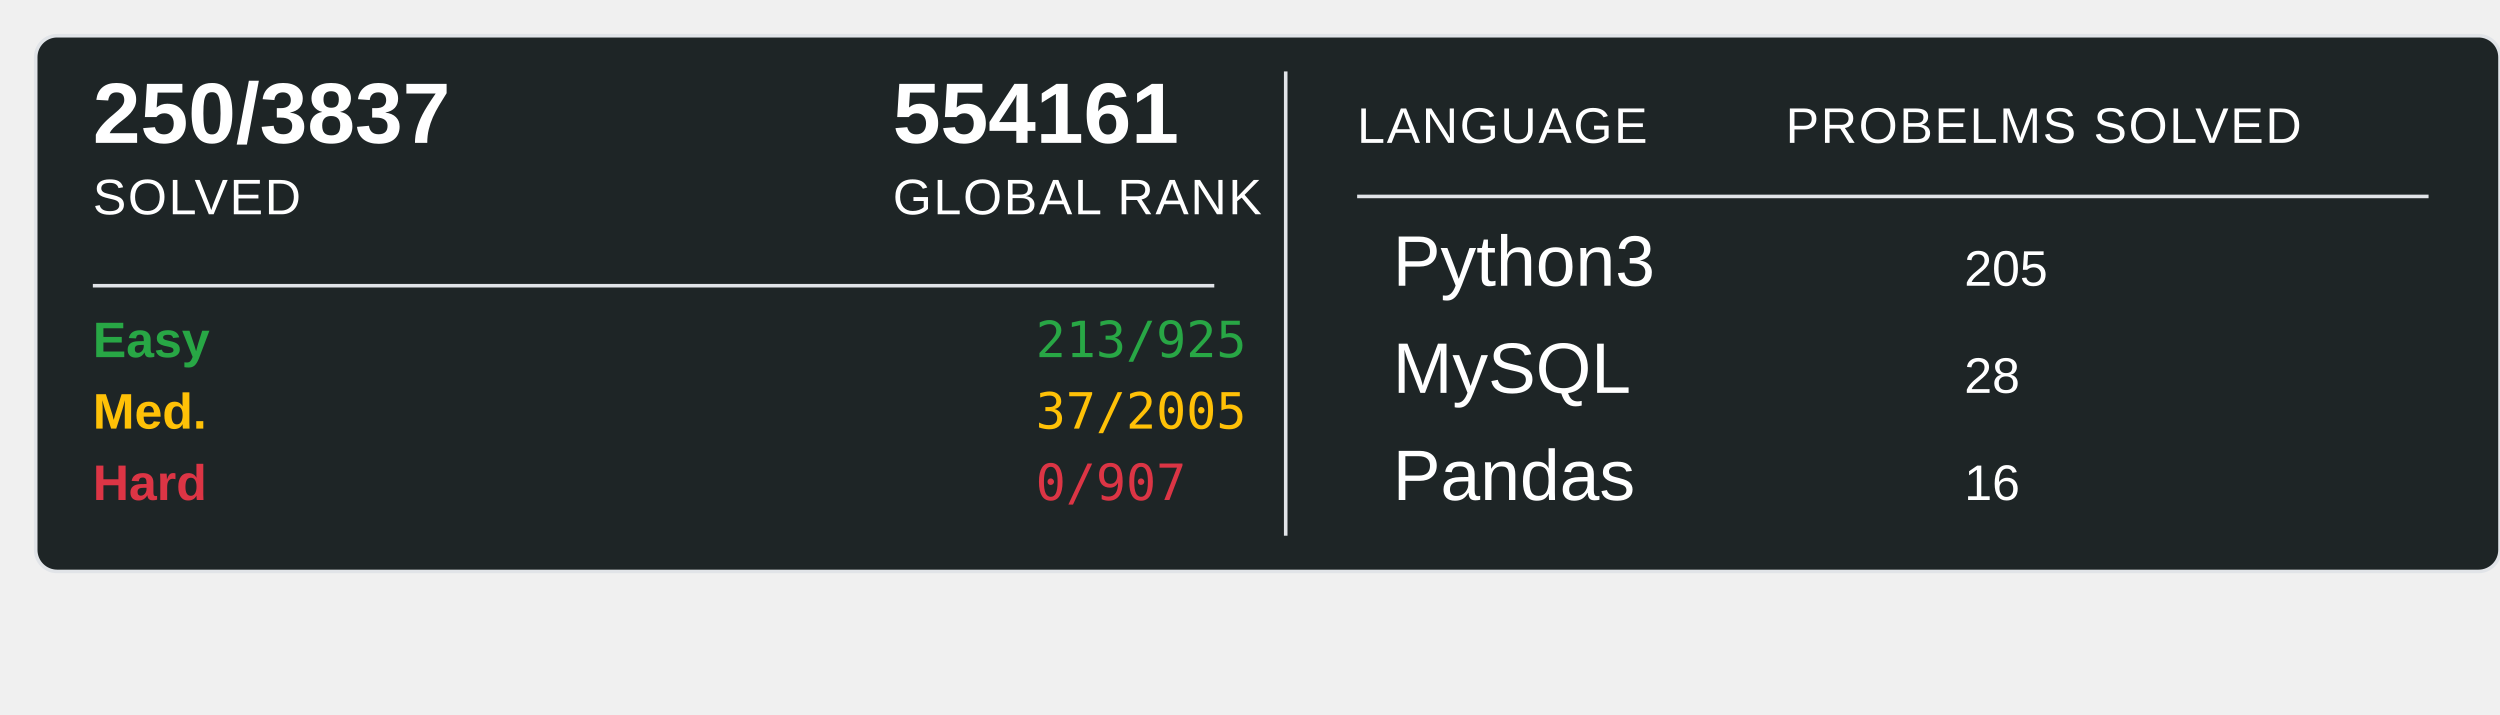
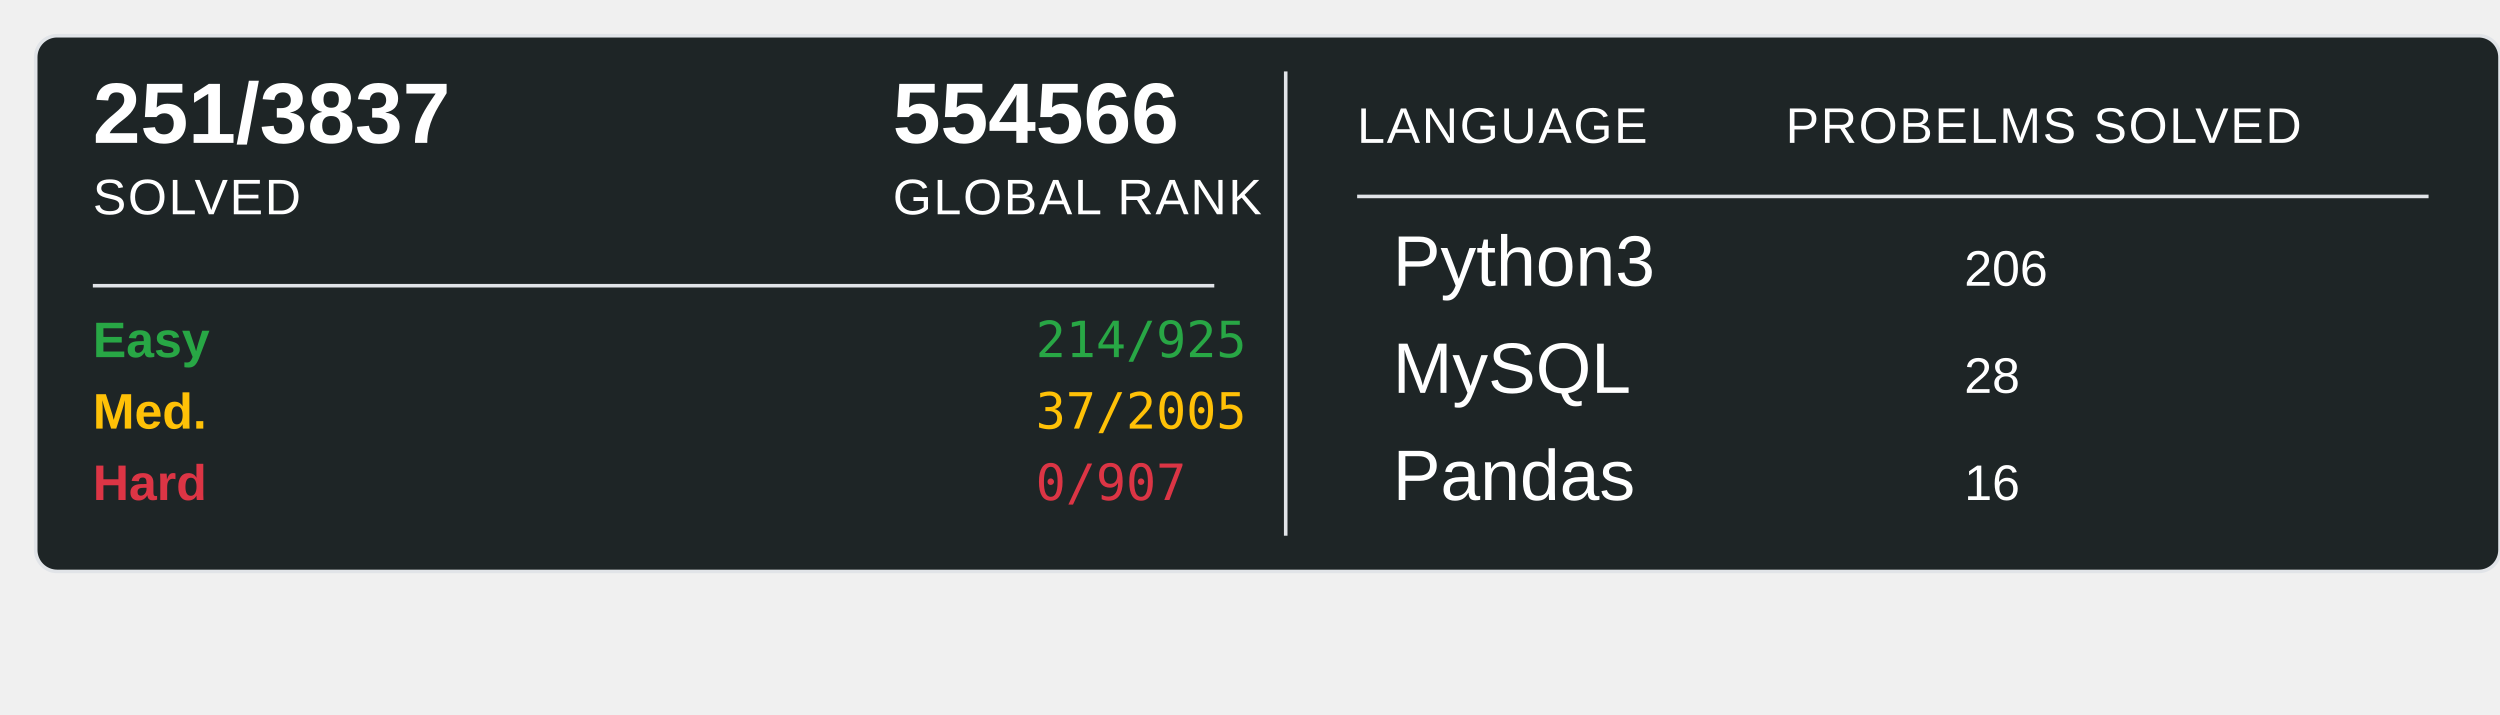
<svg xmlns="http://www.w3.org/2000/svg" width="700" height="200">
  <rect x="10" y="10" width="690" height="150" rx="6" ry="6" fill="#1E2526" stroke="#e1e4e8" stroke-width="1" />
-   <text x="26" y="40" font-family="Arial, sans-serif" font-size="24" font-weight="600" fill="#ffffff">250/3837</text>
+   <text x="26" y="40" font-family="Arial, sans-serif" font-size="24" font-weight="600" fill="#ffffff">251/3837</text>
  <text x="26" y="60" font-family="Arial, sans-serif" font-size="14" fill="#ffffff" text-transform="uppercase" letter-spacing="0.5">SOLVED</text>
-   <text x="250" y="40" font-family="Arial, sans-serif" font-size="24" font-weight="600" fill="#ffffff">554161</text>
+   <text x="250" y="40" font-family="Arial, sans-serif" font-size="24" font-weight="600" fill="#ffffff">554566</text>
  <text x="250" y="60" font-family="Arial, sans-serif" font-size="14" fill="#ffffff" text-transform="uppercase" letter-spacing="0.5">GLOBAL RANK</text>
  <line x1="26" y1="80" x2="340" y2="80" stroke="#e1e4e8" stroke-width="1" />
  <text x="26" y="100" font-family="Arial, sans-serif" font-size="14" font-weight="600" fill="#28a745">Easy</text>
-   <text x="290" y="100" font-family="monospace" font-size="14" fill="#28a745">213/925</text>
+   <text x="290" y="100" font-family="monospace" font-size="14" fill="#28a745">214/925</text>
  <text x="26" y="120" font-family="Arial, sans-serif" font-size="14" font-weight="600" fill="#ffc107">Med.</text>
  <text x="290" y="120" font-family="monospace" font-size="14" fill="#ffc107">37/2005</text>
  <text x="26" y="140" font-family="Arial, sans-serif" font-size="14" font-weight="600" fill="#dc3545">Hard</text>
  <text x="290" y="140" font-family="monospace" font-size="14" fill="#dc3545">0/907</text>
  <line x1="360" y1="20" x2="360" y2="150" stroke="#e1e4e8" stroke-width="1" />
  <text x="380" y="40" font-family="Arial, sans-serif" font-size="14" fill="#ffffff" text-transform="uppercase" letter-spacing="0.5">LANGUAGE</text>
  <line x1="380" y1="55" x2="680" y2="55" stroke="#e1e4e8" stroke-width="1" />
  <text x="500" y="40" font-family="Arial, sans-serif" font-size="14" fill="#ffffff" text-transform="uppercase" letter-spacing="0.5">PROBELMS SOLVED</text>
  <text x="390" y="80" font-family="Arial, sans-serif" font-size="20" fill="#ffffff">Python3</text>
-   <text x="550" y="80" font-family="Arial, sans-serif" font-size="14" fill="#ffffff">205</text>
+   <text x="550" y="80" font-family="Arial, sans-serif" font-size="14" fill="#ffffff">206</text>
  <text x="390" y="110" font-family="Arial, sans-serif" font-size="20" fill="#ffffff">MySQL</text>
  <text x="550" y="110" font-family="Arial, sans-serif" font-size="14" fill="#ffffff">28</text>
  <text x="390" y="140" font-family="Arial, sans-serif" font-size="20" fill="#ffffff">Pandas</text>
  <text x="550" y="140" font-family="Arial, sans-serif" font-size="14" fill="#ffffff">16</text>
</svg>
